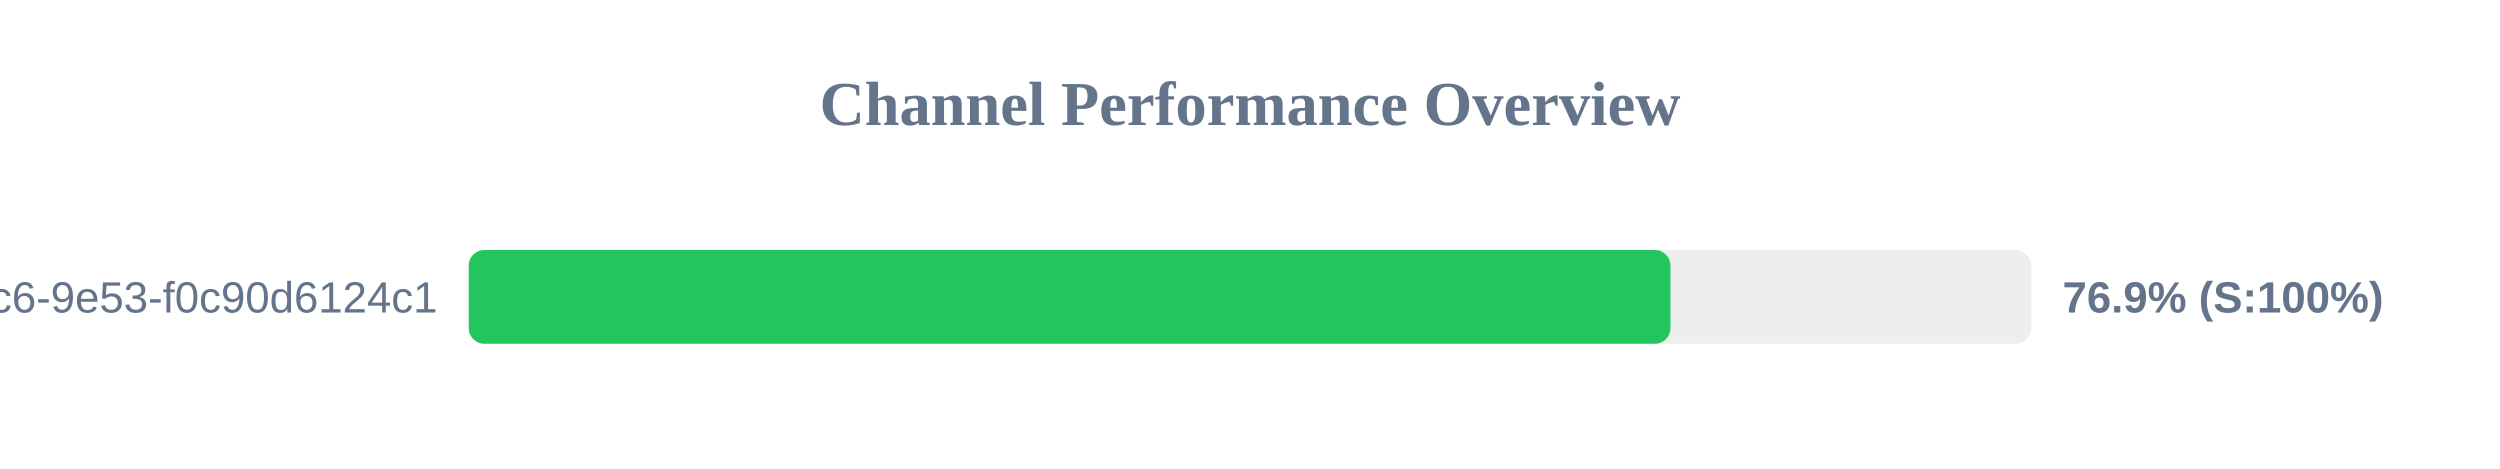
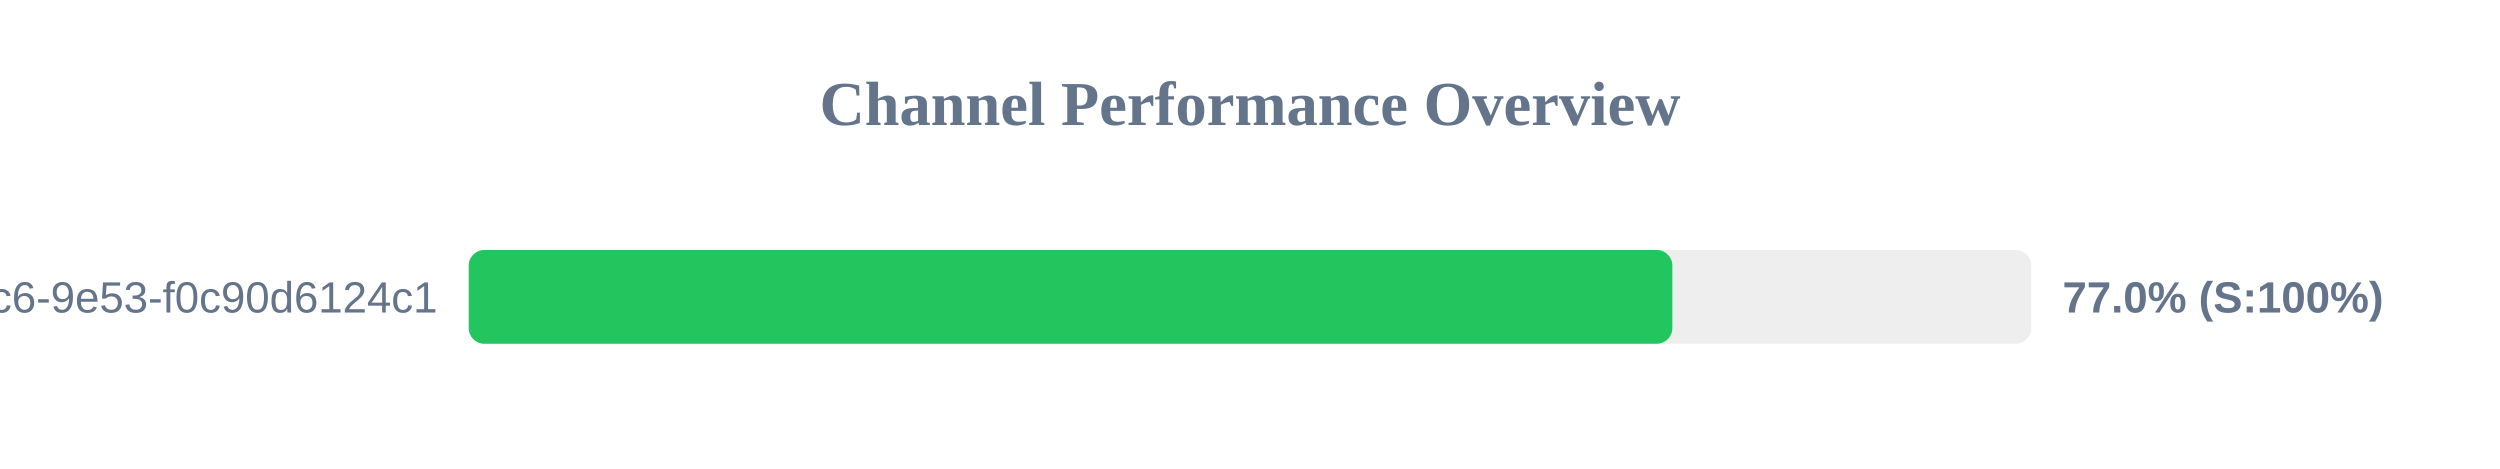
<svg xmlns="http://www.w3.org/2000/svg" width="800" height="150" version="1.1">
  <style>
        .row { font: 14px Arial; fill: #64748b; }
        .score { font: bold 14px Arial; fill: #64748b; }
    </style>
  <text x="400" y="40" text-anchor="middle" font-size="20px" font-weight="bold" fill="#64748b">Channel Performance Overview</text>
  <rect x="150" y="80" width="500" height="30" fill="#eee" rx="5" />
-   <rect x="150" y="80" width="384.55" height="30" fill="#22c55e" rx="5" />
+   <rect x="150" y="80" width="385.15" height="30" fill="#22c55e" rx="5" />
  <text x="140" y="100" text-anchor="end" class="row">?uuid=4685eb2a-5ddb-4dc6-9e53-f0c90d6124c1</text>
-   <text x="660" y="100" text-anchor="start" class="score">76.9% (S:100%)</text>
+   <text x="660" y="100" text-anchor="start" class="score">77.0% (S:100%)</text>
</svg>
